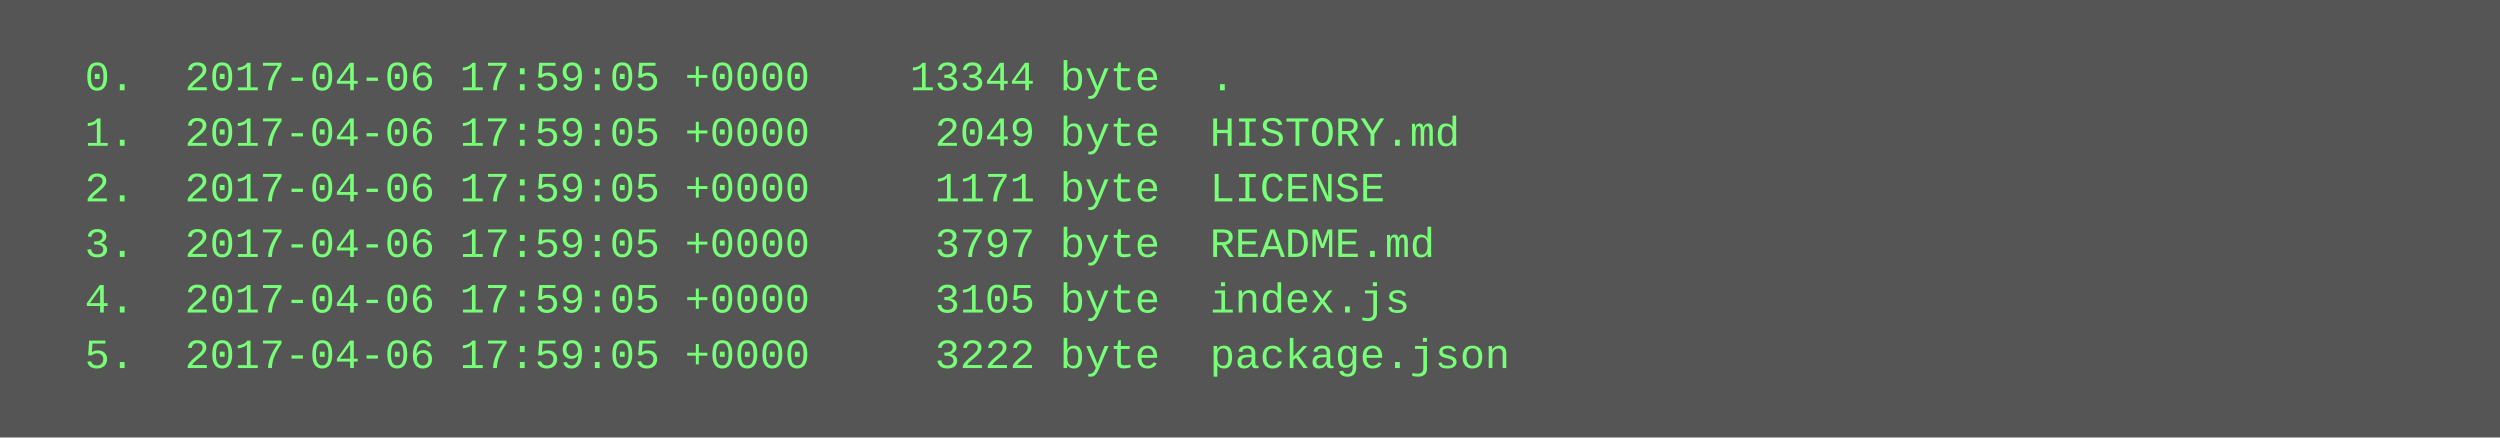
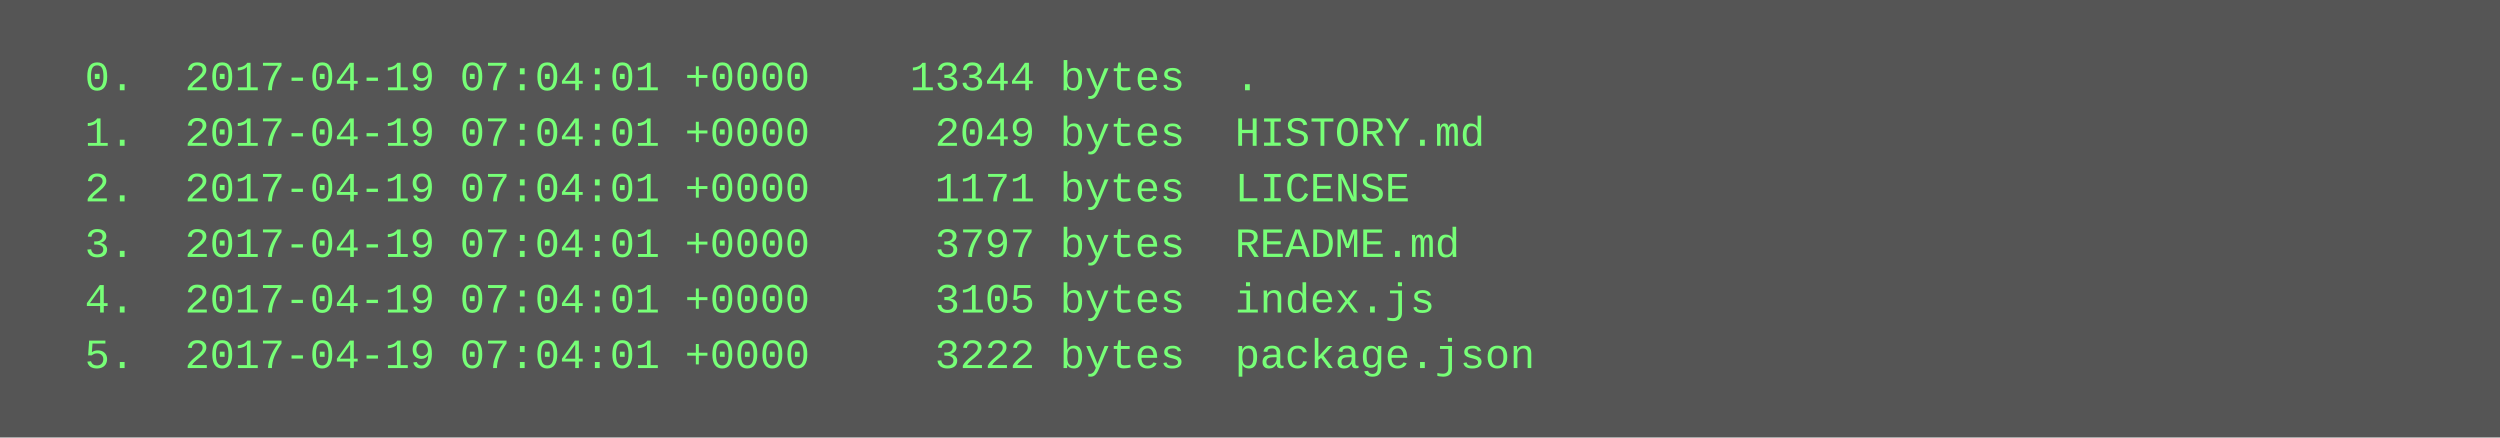
<svg xmlns="http://www.w3.org/2000/svg" height="126" width="720">
  <rect height="126" fill="#555" width="720" />
  <text fill="#7f7" font-family="Courier New" font-size="12" xml:space="preserve">
-     <tspan x="10" y="26">  0.  2017-04-06 17:59:05 +0000    13344 byte  .</tspan>
-     <tspan x="10" y="42">  1.  2017-04-06 17:59:05 +0000     2049 byte  HISTORY.md</tspan>
-     <tspan x="10" y="58">  2.  2017-04-06 17:59:05 +0000     1171 byte  LICENSE</tspan>
-     <tspan x="10" y="74">  3.  2017-04-06 17:59:05 +0000     3797 byte  README.md</tspan>
-     <tspan x="10" y="90">  4.  2017-04-06 17:59:05 +0000     3105 byte  index.js</tspan>
-     <tspan x="10" y="106">  5.  2017-04-06 17:59:05 +0000     3222 byte  package.json</tspan>
+     <tspan x="10" y="26">  0.  2017-04-19 07:04:01 +0000    13344 bytes  .</tspan>
+     <tspan x="10" y="42">  1.  2017-04-19 07:04:01 +0000     2049 bytes  HISTORY.md</tspan>
+     <tspan x="10" y="58">  2.  2017-04-19 07:04:01 +0000     1171 bytes  LICENSE</tspan>
+     <tspan x="10" y="74">  3.  2017-04-19 07:04:01 +0000     3797 bytes  README.md</tspan>
+     <tspan x="10" y="90">  4.  2017-04-19 07:04:01 +0000     3105 bytes  index.js</tspan>
+     <tspan x="10" y="106">  5.  2017-04-19 07:04:01 +0000     3222 bytes  package.json</tspan>
  </text>
</svg>
